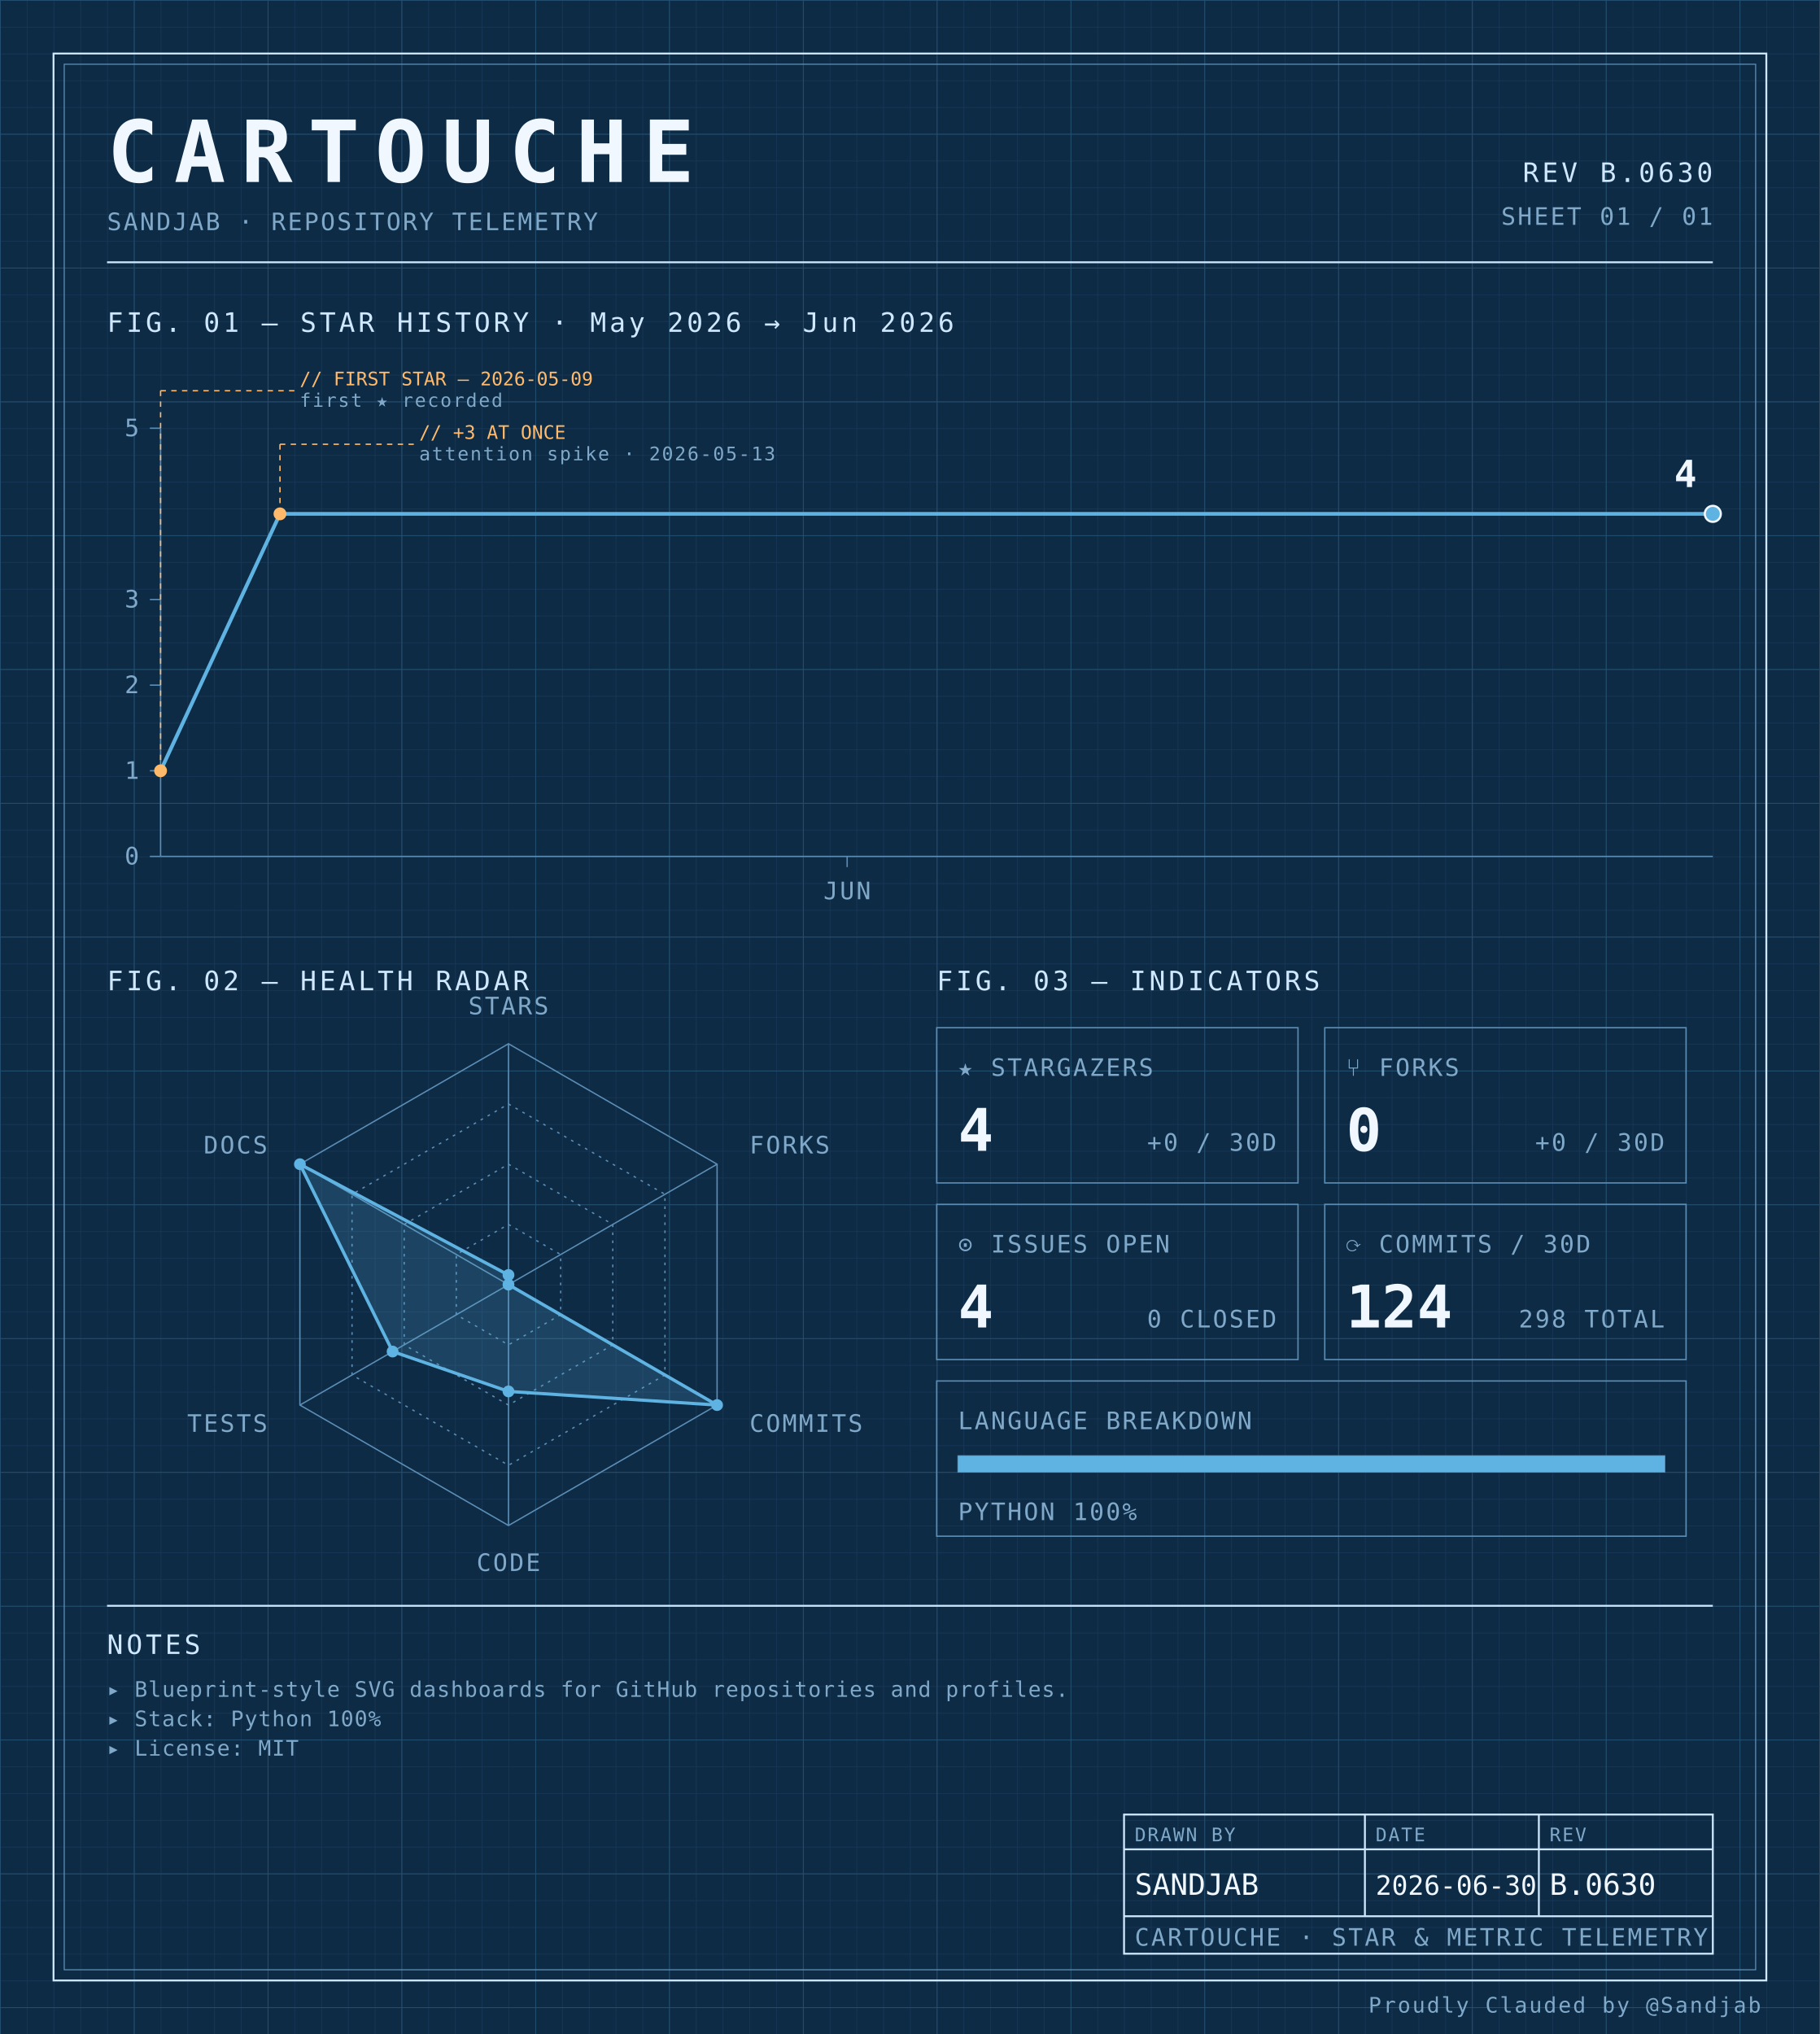
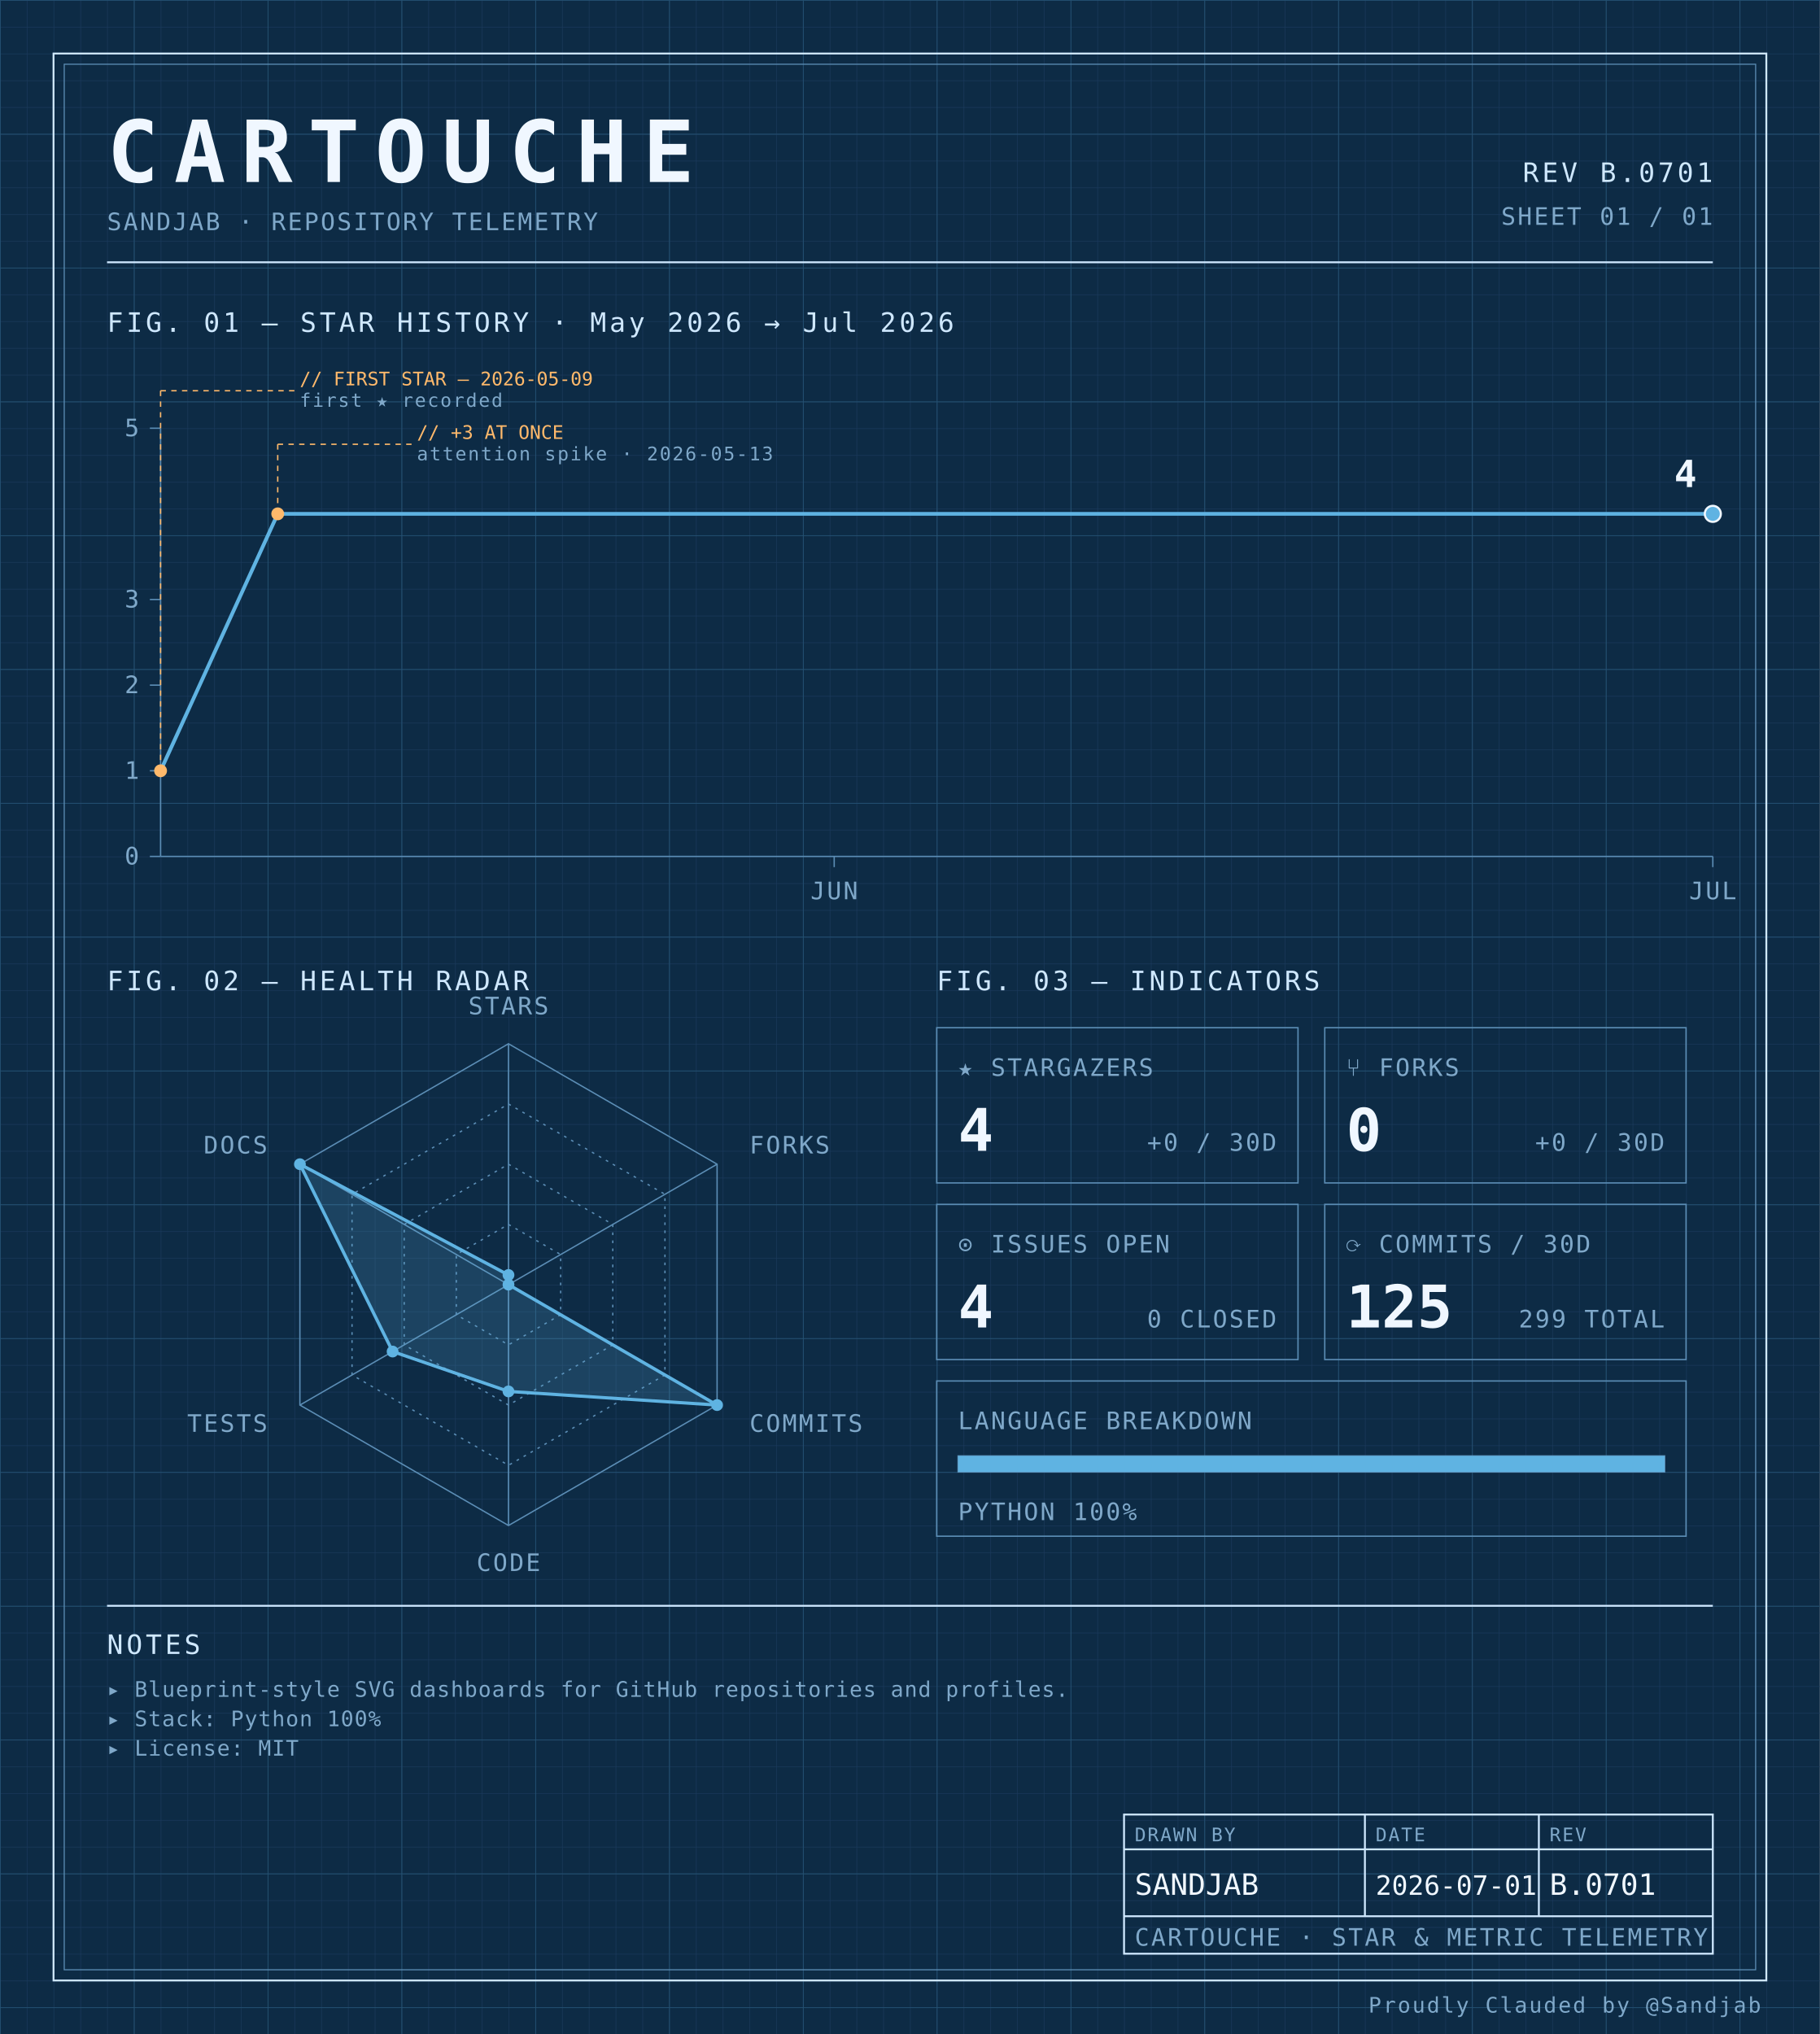
<svg xmlns="http://www.w3.org/2000/svg" width="100%" viewBox="0 0 680 760" role="img">
  <defs>
    <pattern id="grid-fine" width="10" height="10" patternUnits="userSpaceOnUse">
      <path d="M10 0H0V10" fill="none" stroke="#1a3a5c" stroke-width="0.4" />
    </pattern>
    <pattern id="grid-major" width="50" height="50" patternUnits="userSpaceOnUse">
      <path d="M50 0H0V50" fill="none" stroke="#245273" stroke-width="0.5" />
    </pattern>
  </defs>
  <rect x="0" y="0" width="680" height="760" fill="#0d2b45" />
  <rect x="0" y="0" width="680" height="760" fill="url(#grid-fine)" />
  <rect x="0" y="0" width="680" height="760" fill="url(#grid-major)" />
  <rect x="20" y="20" width="640" height="720" fill="none" stroke="#cfe8ff" stroke-width="0.7" />
  <rect x="24" y="24" width="632" height="712" fill="none" stroke="#5b8db5" stroke-width="0.4" />
  <text x="40" y="68" font-family="ui-monospace, 'SF Mono', 'JetBrains Mono', 'Cascadia Code', Consolas, monospace" font-size="32" font-weight="700" fill="#f0f7ff" text-anchor="start" letter-spacing="0.18em">CARTOUCHE</text>
  <text x="40" y="86" font-family="ui-monospace, 'SF Mono', 'JetBrains Mono', 'Cascadia Code', Consolas, monospace" font-size="9" font-weight="400" fill="#7fa8c9" text-anchor="start" letter-spacing="0.08em">SANDJAB · REPOSITORY TELEMETRY</text>
-   <text x="640" y="68" font-family="ui-monospace, 'SF Mono', 'JetBrains Mono', 'Cascadia Code', Consolas, monospace" font-size="10" font-weight="400" fill="#cfe8ff" text-anchor="end" letter-spacing="0.12em">REV B.0630</text>
+   <text x="640" y="68" font-family="ui-monospace, 'SF Mono', 'JetBrains Mono', 'Cascadia Code', Consolas, monospace" font-size="10" font-weight="400" fill="#cfe8ff" text-anchor="end" letter-spacing="0.12em">REV B.0701</text>
  <text x="640" y="84" font-family="ui-monospace, 'SF Mono', 'JetBrains Mono', 'Cascadia Code', Consolas, monospace" font-size="9" font-weight="400" fill="#7fa8c9" text-anchor="end" letter-spacing="0.08em">SHEET 01 / 01</text>
  <line x1="40" y1="98" x2="640" y2="98" stroke="#cfe8ff" stroke-width="0.7" />
-   <text x="40" y="124" font-family="ui-monospace, 'SF Mono', 'JetBrains Mono', 'Cascadia Code', Consolas, monospace" font-size="10" font-weight="400" fill="#cfe8ff" text-anchor="start" letter-spacing="0.12em">FIG. 01 — STAR HISTORY · May 2026 → Jun 2026</text>
+   <text x="40" y="124" font-family="ui-monospace, 'SF Mono', 'JetBrains Mono', 'Cascadia Code', Consolas, monospace" font-size="10" font-weight="400" fill="#cfe8ff" text-anchor="start" letter-spacing="0.12em">FIG. 01 — STAR HISTORY · May 2026 → Jul 2026</text>
  <line x1="60" y1="160" x2="60" y2="320" stroke="#5b8db5" stroke-width="0.5" />
  <line x1="60" y1="320" x2="640" y2="320" stroke="#5b8db5" stroke-width="0.5" />
  <line x1="56" y1="320.0" x2="60" y2="320.0" stroke="#5b8db5" stroke-width="0.5" />
  <text x="52" y="323.0" font-family="ui-monospace, 'SF Mono', 'JetBrains Mono', 'Cascadia Code', Consolas, monospace" font-size="9" font-weight="400" fill="#7fa8c9" text-anchor="end" letter-spacing="0.08em">0</text>
  <line x1="56" y1="288.0" x2="60" y2="288.0" stroke="#5b8db5" stroke-width="0.5" />
  <text x="52" y="291.0" font-family="ui-monospace, 'SF Mono', 'JetBrains Mono', 'Cascadia Code', Consolas, monospace" font-size="9" font-weight="400" fill="#7fa8c9" text-anchor="end" letter-spacing="0.08em">1</text>
  <line x1="56" y1="256.0" x2="60" y2="256.0" stroke="#5b8db5" stroke-width="0.5" />
  <text x="52" y="259.0" font-family="ui-monospace, 'SF Mono', 'JetBrains Mono', 'Cascadia Code', Consolas, monospace" font-size="9" font-weight="400" fill="#7fa8c9" text-anchor="end" letter-spacing="0.08em">2</text>
  <line x1="56" y1="224.0" x2="60" y2="224.0" stroke="#5b8db5" stroke-width="0.5" />
  <text x="52" y="227.0" font-family="ui-monospace, 'SF Mono', 'JetBrains Mono', 'Cascadia Code', Consolas, monospace" font-size="9" font-weight="400" fill="#7fa8c9" text-anchor="end" letter-spacing="0.08em">3</text>
  <line x1="56" y1="160.0" x2="60" y2="160.0" stroke="#5b8db5" stroke-width="0.5" />
  <text x="52" y="163.0" font-family="ui-monospace, 'SF Mono', 'JetBrains Mono', 'Cascadia Code', Consolas, monospace" font-size="9" font-weight="400" fill="#7fa8c9" text-anchor="end" letter-spacing="0.08em">5</text>
-   <line x1="316.538" y1="320" x2="316.538" y2="324" stroke="#5b8db5" stroke-width="0.5" />
-   <text x="316.538" y="336" font-family="ui-monospace, 'SF Mono', 'JetBrains Mono', 'Cascadia Code', Consolas, monospace" font-size="9" font-weight="400" fill="#7fa8c9" text-anchor="middle" letter-spacing="0.08em">JUN</text>
-   <path d="M 60.00,288.00 L 104.62,192.00 149.23,192.00 193.85,192.00 238.46,192.00 283.08,192.00 327.69,192.00 372.31,192.00 416.92,192.00 461.54,192.00 506.15,192.00 550.77,192.00 595.38,192.00 640.00,192.00 640.00,192.00" fill="none" stroke="#5fb3e2" stroke-width="1.4" stroke-linejoin="round" stroke-linecap="round" />
+   <line x1="311.698" y1="320" x2="311.698" y2="324" stroke="#5b8db5" stroke-width="0.5" />
+   <text x="311.698" y="336" font-family="ui-monospace, 'SF Mono', 'JetBrains Mono', 'Cascadia Code', Consolas, monospace" font-size="9" font-weight="400" fill="#7fa8c9" text-anchor="middle" letter-spacing="0.08em">JUN</text>
+   <line x1="640.0" y1="320" x2="640.0" y2="324" stroke="#5b8db5" stroke-width="0.5" />
+   <text x="640.0" y="336" font-family="ui-monospace, 'SF Mono', 'JetBrains Mono', 'Cascadia Code', Consolas, monospace" font-size="9" font-weight="400" fill="#7fa8c9" text-anchor="middle" letter-spacing="0.08em">JUL</text>
+   <path d="M 60.00,288.00 L 103.77,192.00 147.55,192.00 191.32,192.00 235.09,192.00 278.87,192.00 322.64,192.00 366.42,192.00 410.19,192.00 453.96,192.00 497.74,192.00 541.51,192.00 585.28,192.00 629.06,192.00 640.00,192.00" fill="none" stroke="#5fb3e2" stroke-width="1.4" stroke-linejoin="round" stroke-linecap="round" />
  <circle cx="60.0" cy="288.0" r="2.4" fill="#ffb96b" />
  <line x1="60.0" y1="288.0" x2="60.0" y2="146" stroke="#ffb96b" stroke-width="0.5" stroke-dasharray="2,2" fill="none" />
  <line x1="60.0" y1="146" x2="110.0" y2="146" stroke="#ffb96b" stroke-width="0.5" stroke-dasharray="2,2" fill="none" />
  <text x="112.0" y="144" font-family="ui-monospace, 'SF Mono', 'JetBrains Mono', 'Cascadia Code', Consolas, monospace" font-size="7" font-weight="400" fill="#ffb96b" text-anchor="start" letter-spacing="normal">// FIRST STAR — 2026-05-09</text>
  <text x="112.0" y="152" font-family="ui-monospace, 'SF Mono', 'JetBrains Mono', 'Cascadia Code', Consolas, monospace" font-size="7" font-weight="400" fill="#7fa8c9" text-anchor="start" letter-spacing="0.08em">first ★ recorded</text>
-   <circle cx="104.615" cy="192.0" r="2.4" fill="#ffb96b" />
-   <line x1="104.615" y1="192.0" x2="104.615" y2="166" stroke="#ffb96b" stroke-width="0.5" stroke-dasharray="2,2" fill="none" />
-   <line x1="104.615" y1="166" x2="154.615" y2="166" stroke="#ffb96b" stroke-width="0.5" stroke-dasharray="2,2" fill="none" />
-   <text x="156.615" y="164" font-family="ui-monospace, 'SF Mono', 'JetBrains Mono', 'Cascadia Code', Consolas, monospace" font-size="7" font-weight="400" fill="#ffb96b" text-anchor="start" letter-spacing="normal">// +3 AT ONCE</text>
-   <text x="156.615" y="172" font-family="ui-monospace, 'SF Mono', 'JetBrains Mono', 'Cascadia Code', Consolas, monospace" font-size="7" font-weight="400" fill="#7fa8c9" text-anchor="start" letter-spacing="0.08em">attention spike · 2026-05-13</text>
+   <circle cx="103.774" cy="192.0" r="2.4" fill="#ffb96b" />
+   <line x1="103.774" y1="192.0" x2="103.774" y2="166" stroke="#ffb96b" stroke-width="0.5" stroke-dasharray="2,2" fill="none" />
+   <line x1="103.774" y1="166" x2="153.774" y2="166" stroke="#ffb96b" stroke-width="0.5" stroke-dasharray="2,2" fill="none" />
+   <text x="155.774" y="164" font-family="ui-monospace, 'SF Mono', 'JetBrains Mono', 'Cascadia Code', Consolas, monospace" font-size="7" font-weight="400" fill="#ffb96b" text-anchor="start" letter-spacing="normal">// +3 AT ONCE</text>
+   <text x="155.774" y="172" font-family="ui-monospace, 'SF Mono', 'JetBrains Mono', 'Cascadia Code', Consolas, monospace" font-size="7" font-weight="400" fill="#7fa8c9" text-anchor="start" letter-spacing="0.08em">attention spike · 2026-05-13</text>
  <circle cx="640.0" cy="192.0" r="3" fill="#5fb3e2" stroke="#f0f7ff" stroke-width="0.8" />
  <text x="634.0" y="182.0" font-family="ui-monospace, 'SF Mono', 'JetBrains Mono', 'Cascadia Code', Consolas, monospace" font-size="14" font-weight="700" fill="#f0f7ff" text-anchor="end" letter-spacing="normal">4</text>
  <text x="40" y="370" font-family="ui-monospace, 'SF Mono', 'JetBrains Mono', 'Cascadia Code', Consolas, monospace" font-size="10" font-weight="400" fill="#cfe8ff" text-anchor="start" letter-spacing="0.12em">FIG. 02 — HEALTH RADAR</text>
  <g transform="translate(190 480)">
    <polygon points="0.00,-90.00 77.94,-45.00 77.94,45.00 0.00,90.00 -77.94,45.00 -77.94,-45.00" fill="none" stroke="#5b8db5" stroke-width="0.5" />
    <polygon points="0.00,-67.50 58.46,-33.75 58.46,33.75 0.00,67.50 -58.46,33.75 -58.46,-33.75" fill="none" stroke="#5b8db5" stroke-width="0.5" stroke-dasharray="1,2" />
    <polygon points="0.00,-45.00 38.97,-22.50 38.97,22.50 0.00,45.00 -38.97,22.50 -38.97,-22.50" fill="none" stroke="#5b8db5" stroke-width="0.5" stroke-dasharray="1,2" />
    <polygon points="0.00,-22.50 19.49,-11.25 19.49,11.25 0.00,22.50 -19.49,11.25 -19.49,-11.25" fill="none" stroke="#5b8db5" stroke-width="0.5" stroke-dasharray="1,2" />
    <line x1="0" y1="0" x2="0.00" y2="-90.00" stroke="#5b8db5" stroke-width="0.5" />
    <line x1="0" y1="0" x2="77.94" y2="-45.00" stroke="#5b8db5" stroke-width="0.5" />
    <line x1="0" y1="0" x2="77.94" y2="45.00" stroke="#5b8db5" stroke-width="0.5" />
    <line x1="0" y1="0" x2="0.00" y2="90.00" stroke="#5b8db5" stroke-width="0.5" />
    <line x1="0" y1="0" x2="-77.94" y2="45.00" stroke="#5b8db5" stroke-width="0.5" />
    <line x1="0" y1="0" x2="-77.94" y2="-45.00" stroke="#5b8db5" stroke-width="0.5" />
    <polygon points="0.00,-3.60 0.00,0.00 77.94,45.00 0.00,39.90 -43.30,25.00 -77.94,-45.00" fill="#5fb3e2" fill-opacity="0.18" stroke="#5fb3e2" stroke-width="1.2" />
    <circle cx="0.00" cy="-3.60" r="2.2" fill="#5fb3e2" />
    <circle cx="0.00" cy="0.00" r="2.2" fill="#5fb3e2" />
    <circle cx="77.94" cy="45.00" r="2.2" fill="#5fb3e2" />
    <circle cx="0.00" cy="39.90" r="2.2" fill="#5fb3e2" />
    <circle cx="-43.30" cy="25.00" r="2.2" fill="#5fb3e2" />
    <circle cx="-77.94" cy="-45.00" r="2.2" fill="#5fb3e2" />
    <text x="6.3681633555662356e-15" y="-101" font-family="ui-monospace, 'SF Mono', 'JetBrains Mono', 'Cascadia Code', Consolas, monospace" font-size="9" font-weight="400" fill="#7fa8c9" text-anchor="middle" letter-spacing="0.08em">STARS</text>
    <text x="90.067" y="-49" font-family="ui-monospace, 'SF Mono', 'JetBrains Mono', 'Cascadia Code', Consolas, monospace" font-size="9" font-weight="400" fill="#7fa8c9" text-anchor="start" letter-spacing="0.08em">FORKS</text>
    <text x="90.067" y="55" font-family="ui-monospace, 'SF Mono', 'JetBrains Mono', 'Cascadia Code', Consolas, monospace" font-size="9" font-weight="400" fill="#7fa8c9" text-anchor="start" letter-spacing="0.08em">COMMITS</text>
    <text x="6.3681633555662356e-15" y="107" font-family="ui-monospace, 'SF Mono', 'JetBrains Mono', 'Cascadia Code', Consolas, monospace" font-size="9" font-weight="400" fill="#7fa8c9" text-anchor="middle" letter-spacing="0.08em">CODE</text>
    <text x="-90.067" y="55" font-family="ui-monospace, 'SF Mono', 'JetBrains Mono', 'Cascadia Code', Consolas, monospace" font-size="9" font-weight="400" fill="#7fa8c9" text-anchor="end" letter-spacing="0.08em">TESTS</text>
    <text x="-90.067" y="-49" font-family="ui-monospace, 'SF Mono', 'JetBrains Mono', 'Cascadia Code', Consolas, monospace" font-size="9" font-weight="400" fill="#7fa8c9" text-anchor="end" letter-spacing="0.08em">DOCS</text>
  </g>
  <text x="350" y="370" font-family="ui-monospace, 'SF Mono', 'JetBrains Mono', 'Cascadia Code', Consolas, monospace" font-size="10" font-weight="400" fill="#cfe8ff" text-anchor="start" letter-spacing="0.12em">FIG. 03 — INDICATORS</text>
  <rect x="350" y="384" width="135" height="58" fill="none" stroke="#5b8db5" stroke-width="0.5" />
  <text x="358" y="402" font-family="ui-monospace, 'SF Mono', 'JetBrains Mono', 'Cascadia Code', Consolas, monospace" font-size="9" font-weight="400" fill="#7fa8c9" text-anchor="start" letter-spacing="0.08em">★ STARGAZERS</text>
  <text x="358" y="430" font-family="ui-monospace, 'SF Mono', 'JetBrains Mono', 'Cascadia Code', Consolas, monospace" font-size="22" font-weight="700" fill="#f0f7ff" text-anchor="start" letter-spacing="normal">4</text>
  <text x="477" y="430" font-family="ui-monospace, 'SF Mono', 'JetBrains Mono', 'Cascadia Code', Consolas, monospace" font-size="9" font-weight="400" fill="#7fa8c9" text-anchor="end" letter-spacing="0.08em">+0 / 30D</text>
  <rect x="495" y="384" width="135" height="58" fill="none" stroke="#5b8db5" stroke-width="0.5" />
  <text x="503" y="402" font-family="ui-monospace, 'SF Mono', 'JetBrains Mono', 'Cascadia Code', Consolas, monospace" font-size="9" font-weight="400" fill="#7fa8c9" text-anchor="start" letter-spacing="0.08em">⑂ FORKS</text>
  <text x="503" y="430" font-family="ui-monospace, 'SF Mono', 'JetBrains Mono', 'Cascadia Code', Consolas, monospace" font-size="22" font-weight="700" fill="#f0f7ff" text-anchor="start" letter-spacing="normal">0</text>
  <text x="622" y="430" font-family="ui-monospace, 'SF Mono', 'JetBrains Mono', 'Cascadia Code', Consolas, monospace" font-size="9" font-weight="400" fill="#7fa8c9" text-anchor="end" letter-spacing="0.08em">+0 / 30D</text>
  <rect x="350" y="450" width="135" height="58" fill="none" stroke="#5b8db5" stroke-width="0.5" />
  <text x="358" y="468" font-family="ui-monospace, 'SF Mono', 'JetBrains Mono', 'Cascadia Code', Consolas, monospace" font-size="9" font-weight="400" fill="#7fa8c9" text-anchor="start" letter-spacing="0.08em">⊙ ISSUES OPEN</text>
  <text x="358" y="496" font-family="ui-monospace, 'SF Mono', 'JetBrains Mono', 'Cascadia Code', Consolas, monospace" font-size="22" font-weight="700" fill="#f0f7ff" text-anchor="start" letter-spacing="normal">4</text>
  <text x="477" y="496" font-family="ui-monospace, 'SF Mono', 'JetBrains Mono', 'Cascadia Code', Consolas, monospace" font-size="9" font-weight="400" fill="#7fa8c9" text-anchor="end" letter-spacing="0.08em">0 CLOSED</text>
  <rect x="495" y="450" width="135" height="58" fill="none" stroke="#5b8db5" stroke-width="0.5" />
  <text x="503" y="468" font-family="ui-monospace, 'SF Mono', 'JetBrains Mono', 'Cascadia Code', Consolas, monospace" font-size="9" font-weight="400" fill="#7fa8c9" text-anchor="start" letter-spacing="0.08em">⟳ COMMITS / 30D</text>
-   <text x="503" y="496" font-family="ui-monospace, 'SF Mono', 'JetBrains Mono', 'Cascadia Code', Consolas, monospace" font-size="22" font-weight="700" fill="#f0f7ff" text-anchor="start" letter-spacing="normal">124</text>
-   <text x="622" y="496" font-family="ui-monospace, 'SF Mono', 'JetBrains Mono', 'Cascadia Code', Consolas, monospace" font-size="9" font-weight="400" fill="#7fa8c9" text-anchor="end" letter-spacing="0.08em">298 TOTAL</text>
+   <text x="503" y="496" font-family="ui-monospace, 'SF Mono', 'JetBrains Mono', 'Cascadia Code', Consolas, monospace" font-size="22" font-weight="700" fill="#f0f7ff" text-anchor="start" letter-spacing="normal">125</text>
+   <text x="622" y="496" font-family="ui-monospace, 'SF Mono', 'JetBrains Mono', 'Cascadia Code', Consolas, monospace" font-size="9" font-weight="400" fill="#7fa8c9" text-anchor="end" letter-spacing="0.08em">299 TOTAL</text>
  <rect x="350" y="516" width="280" height="58" fill="none" stroke="#5b8db5" stroke-width="0.5" />
  <text x="358" y="534" font-family="ui-monospace, 'SF Mono', 'JetBrains Mono', 'Cascadia Code', Consolas, monospace" font-size="9" font-weight="400" fill="#7fa8c9" text-anchor="start" letter-spacing="0.08em">LANGUAGE BREAKDOWN</text>
  <rect x="358" y="544" width="264" height="6" fill="none" stroke="#5b8db5" stroke-width="0.5" />
  <rect x="358" y="544" width="264.00" height="6" fill="#5fb3e2" />
  <text x="358" y="568" font-family="ui-monospace, 'SF Mono', 'JetBrains Mono', 'Cascadia Code', Consolas, monospace" font-size="9" font-weight="400" fill="#7fa8c9" text-anchor="start" letter-spacing="0.08em">PYTHON 100%</text>
  <line x1="40" y1="600" x2="640" y2="600" stroke="#cfe8ff" stroke-width="0.7" />
  <text x="40" y="618" font-family="ui-monospace, 'SF Mono', 'JetBrains Mono', 'Cascadia Code', Consolas, monospace" font-size="10" font-weight="400" fill="#cfe8ff" text-anchor="start" letter-spacing="0.12em">NOTES</text>
  <text x="40" y="634" font-family="ui-monospace, 'SF Mono', 'JetBrains Mono', 'Cascadia Code', Consolas, monospace" font-size="8" font-weight="400" fill="#7fa8c9" text-anchor="start" letter-spacing="0.04em">▸ Blueprint-style SVG dashboards for GitHub repositories and profiles.</text>
  <text x="40" y="645" font-family="ui-monospace, 'SF Mono', 'JetBrains Mono', 'Cascadia Code', Consolas, monospace" font-size="8" font-weight="400" fill="#7fa8c9" text-anchor="start" letter-spacing="0.04em">▸ Stack: Python 100%</text>
  <text x="40" y="656" font-family="ui-monospace, 'SF Mono', 'JetBrains Mono', 'Cascadia Code', Consolas, monospace" font-size="8" font-weight="400" fill="#7fa8c9" text-anchor="start" letter-spacing="0.04em">▸ License: MIT</text>
  <rect x="420" y="678" width="220" height="52" fill="none" stroke="#cfe8ff" stroke-width="0.7" />
  <line x1="420" y1="691" x2="640" y2="691" stroke="#cfe8ff" stroke-width="0.7" />
  <line x1="420" y1="716" x2="640" y2="716" stroke="#cfe8ff" stroke-width="0.7" />
  <line x1="510" y1="678" x2="510" y2="716" stroke="#cfe8ff" stroke-width="0.7" />
  <line x1="575" y1="678" x2="575" y2="716" stroke="#cfe8ff" stroke-width="0.7" />
  <text x="424" y="688" font-family="ui-monospace, 'SF Mono', 'JetBrains Mono', 'Cascadia Code', Consolas, monospace" font-size="7" font-weight="400" fill="#7fa8c9" text-anchor="start" letter-spacing="0.08em">DRAWN BY</text>
  <text x="514" y="688" font-family="ui-monospace, 'SF Mono', 'JetBrains Mono', 'Cascadia Code', Consolas, monospace" font-size="7" font-weight="400" fill="#7fa8c9" text-anchor="start" letter-spacing="0.08em">DATE</text>
  <text x="579" y="688" font-family="ui-monospace, 'SF Mono', 'JetBrains Mono', 'Cascadia Code', Consolas, monospace" font-size="7" font-weight="400" fill="#7fa8c9" text-anchor="start" letter-spacing="0.08em">REV</text>
  <text x="424" y="708" font-family="ui-monospace, 'SF Mono', 'JetBrains Mono', 'Cascadia Code', Consolas, monospace" font-size="11" font-weight="400" fill="#f0f7ff" text-anchor="start" letter-spacing="normal">SANDJAB</text>
-   <text x="514" y="708" font-family="ui-monospace, 'SF Mono', 'JetBrains Mono', 'Cascadia Code', Consolas, monospace" font-size="10" font-weight="400" fill="#f0f7ff" text-anchor="start" letter-spacing="normal">2026-06-30</text>
-   <text x="579" y="708" font-family="ui-monospace, 'SF Mono', 'JetBrains Mono', 'Cascadia Code', Consolas, monospace" font-size="11" font-weight="400" fill="#f0f7ff" text-anchor="start" letter-spacing="normal">B.0630</text>
+   <text x="514" y="708" font-family="ui-monospace, 'SF Mono', 'JetBrains Mono', 'Cascadia Code', Consolas, monospace" font-size="10" font-weight="400" fill="#f0f7ff" text-anchor="start" letter-spacing="normal">2026-07-01</text>
+   <text x="579" y="708" font-family="ui-monospace, 'SF Mono', 'JetBrains Mono', 'Cascadia Code', Consolas, monospace" font-size="11" font-weight="400" fill="#f0f7ff" text-anchor="start" letter-spacing="normal">B.0701</text>
  <text x="424" y="727" font-family="ui-monospace, 'SF Mono', 'JetBrains Mono', 'Cascadia Code', Consolas, monospace" font-size="9" font-weight="400" fill="#7fa8c9" text-anchor="start" letter-spacing="0.08em">CARTOUCHE · STAR &amp; METRIC TELEMETRY</text>
  <text x="658" y="752" font-family="ui-monospace, 'SF Mono', 'JetBrains Mono', 'Cascadia Code', Consolas, monospace" font-size="8" font-weight="400" fill="#7fa8c9" text-anchor="end" letter-spacing="0.08em">Proudly Clauded by @Sandjab</text>
</svg>
